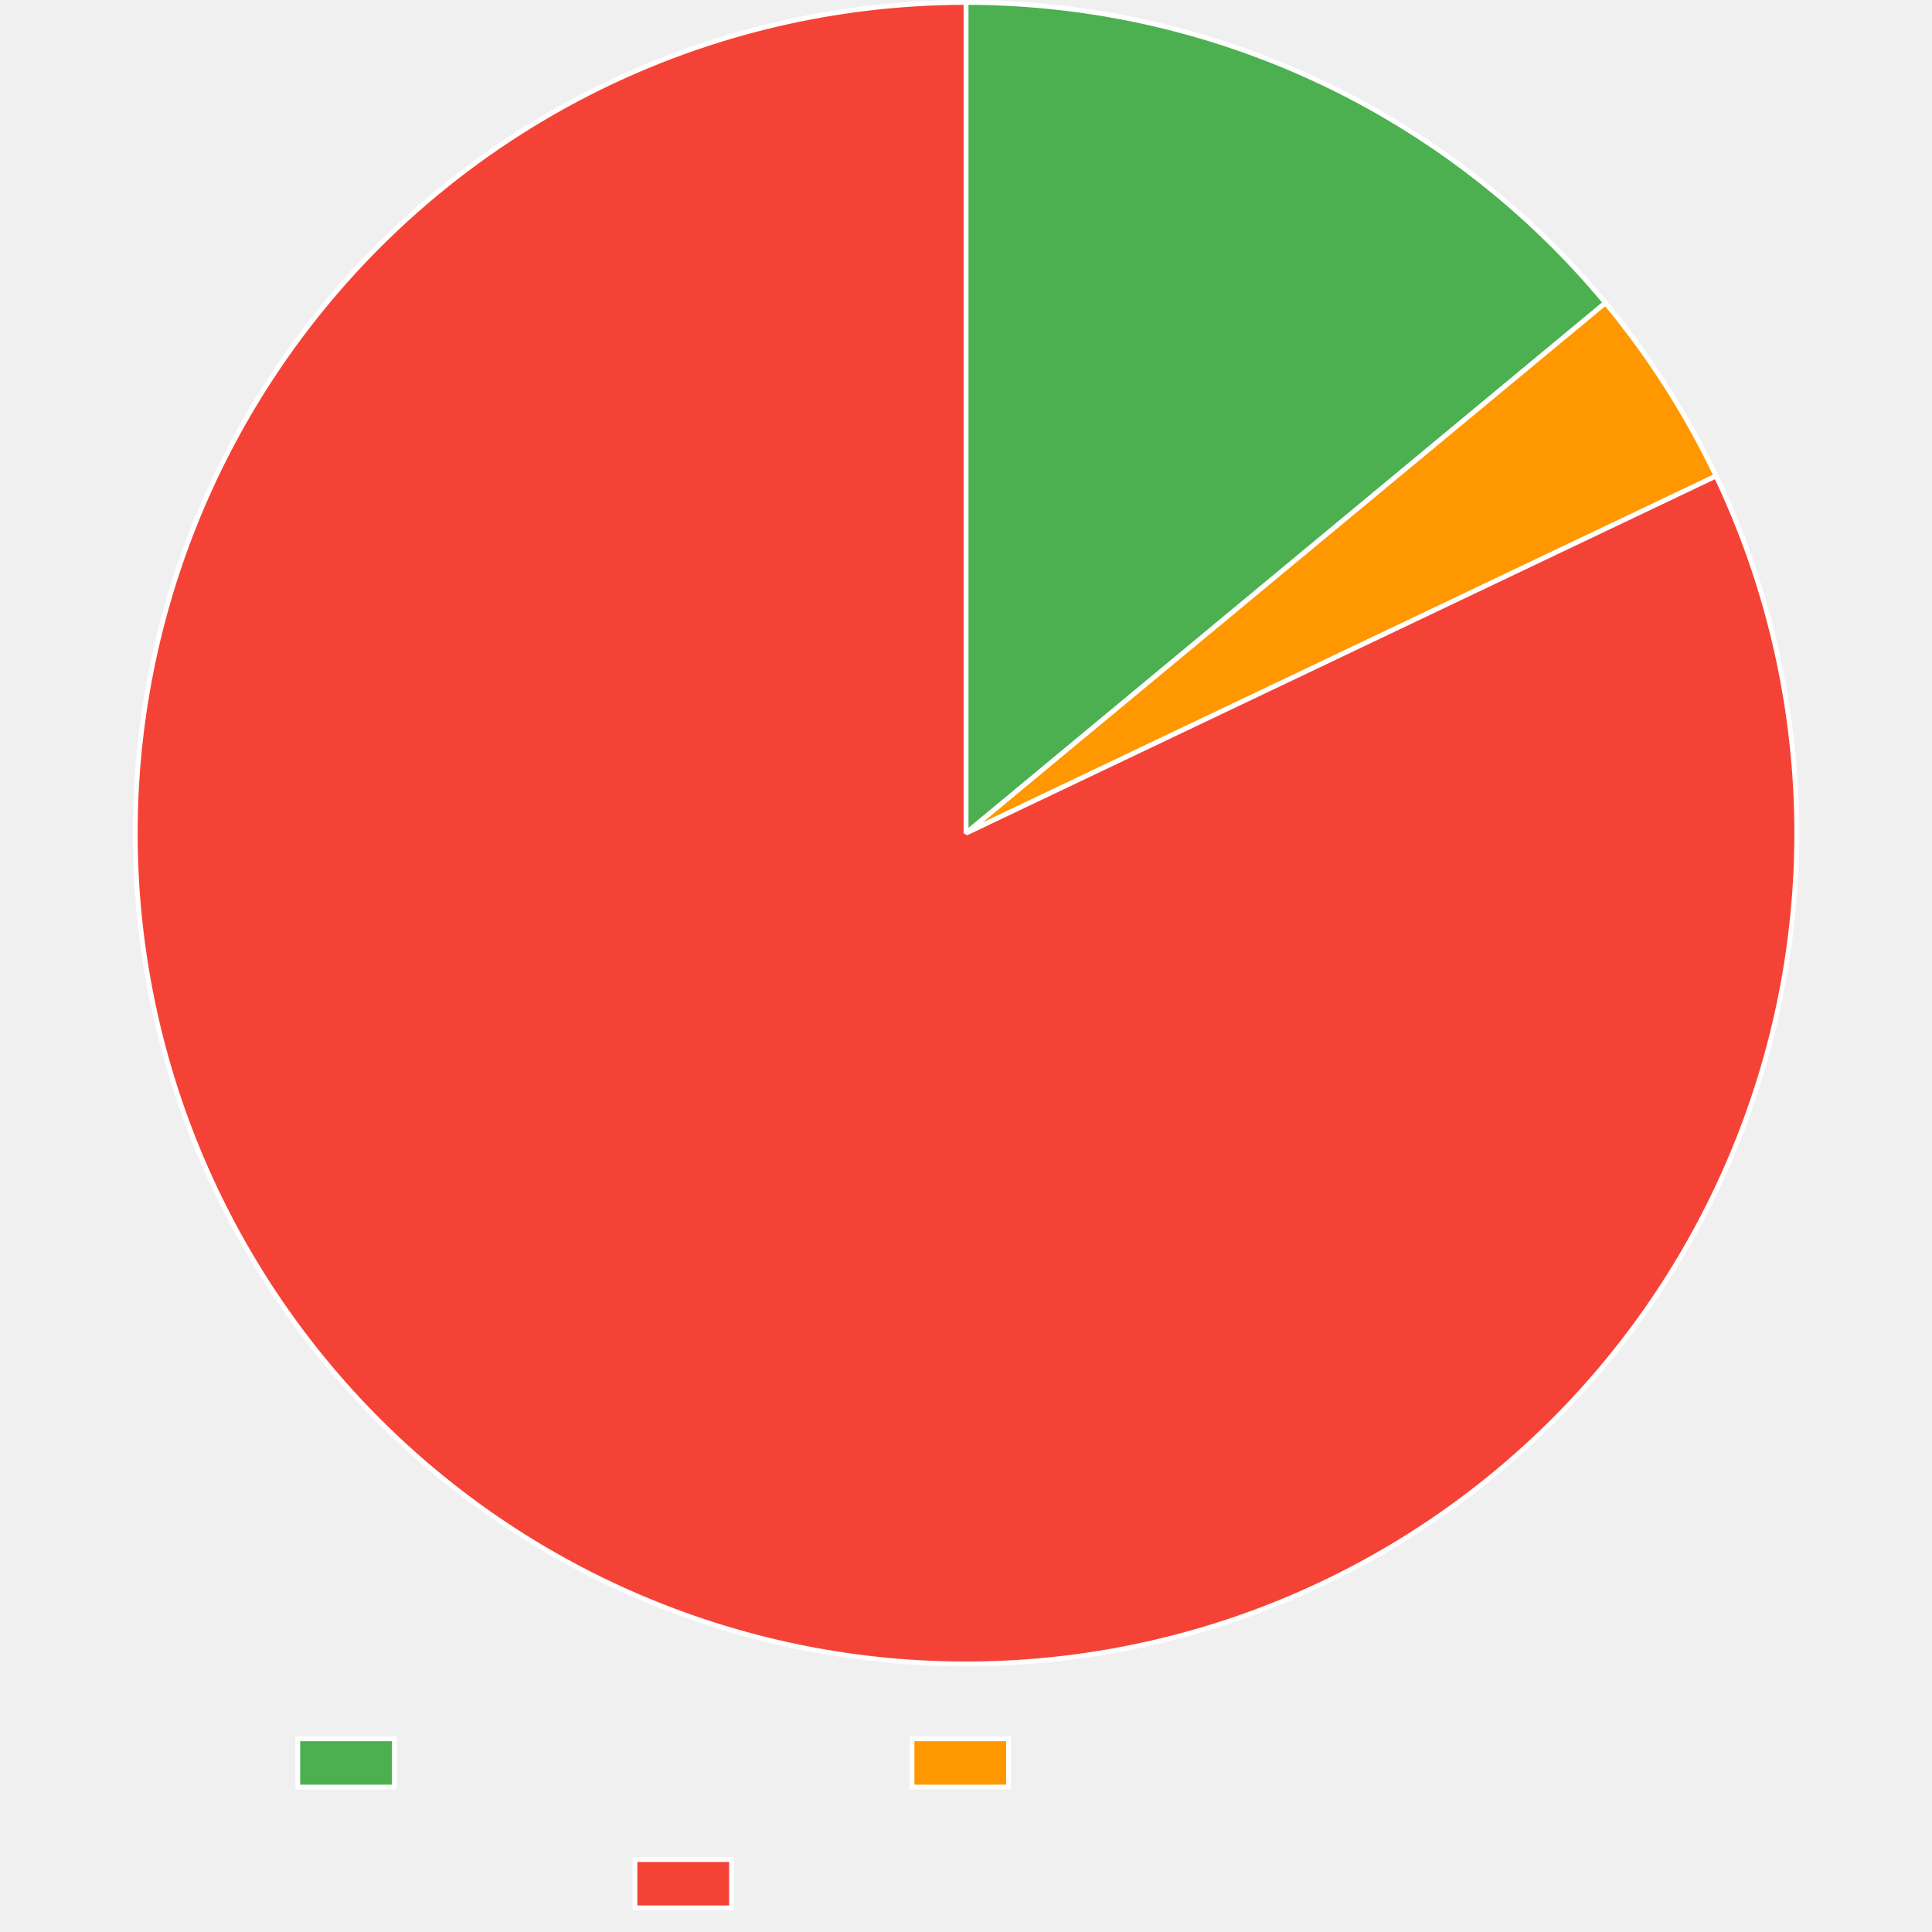
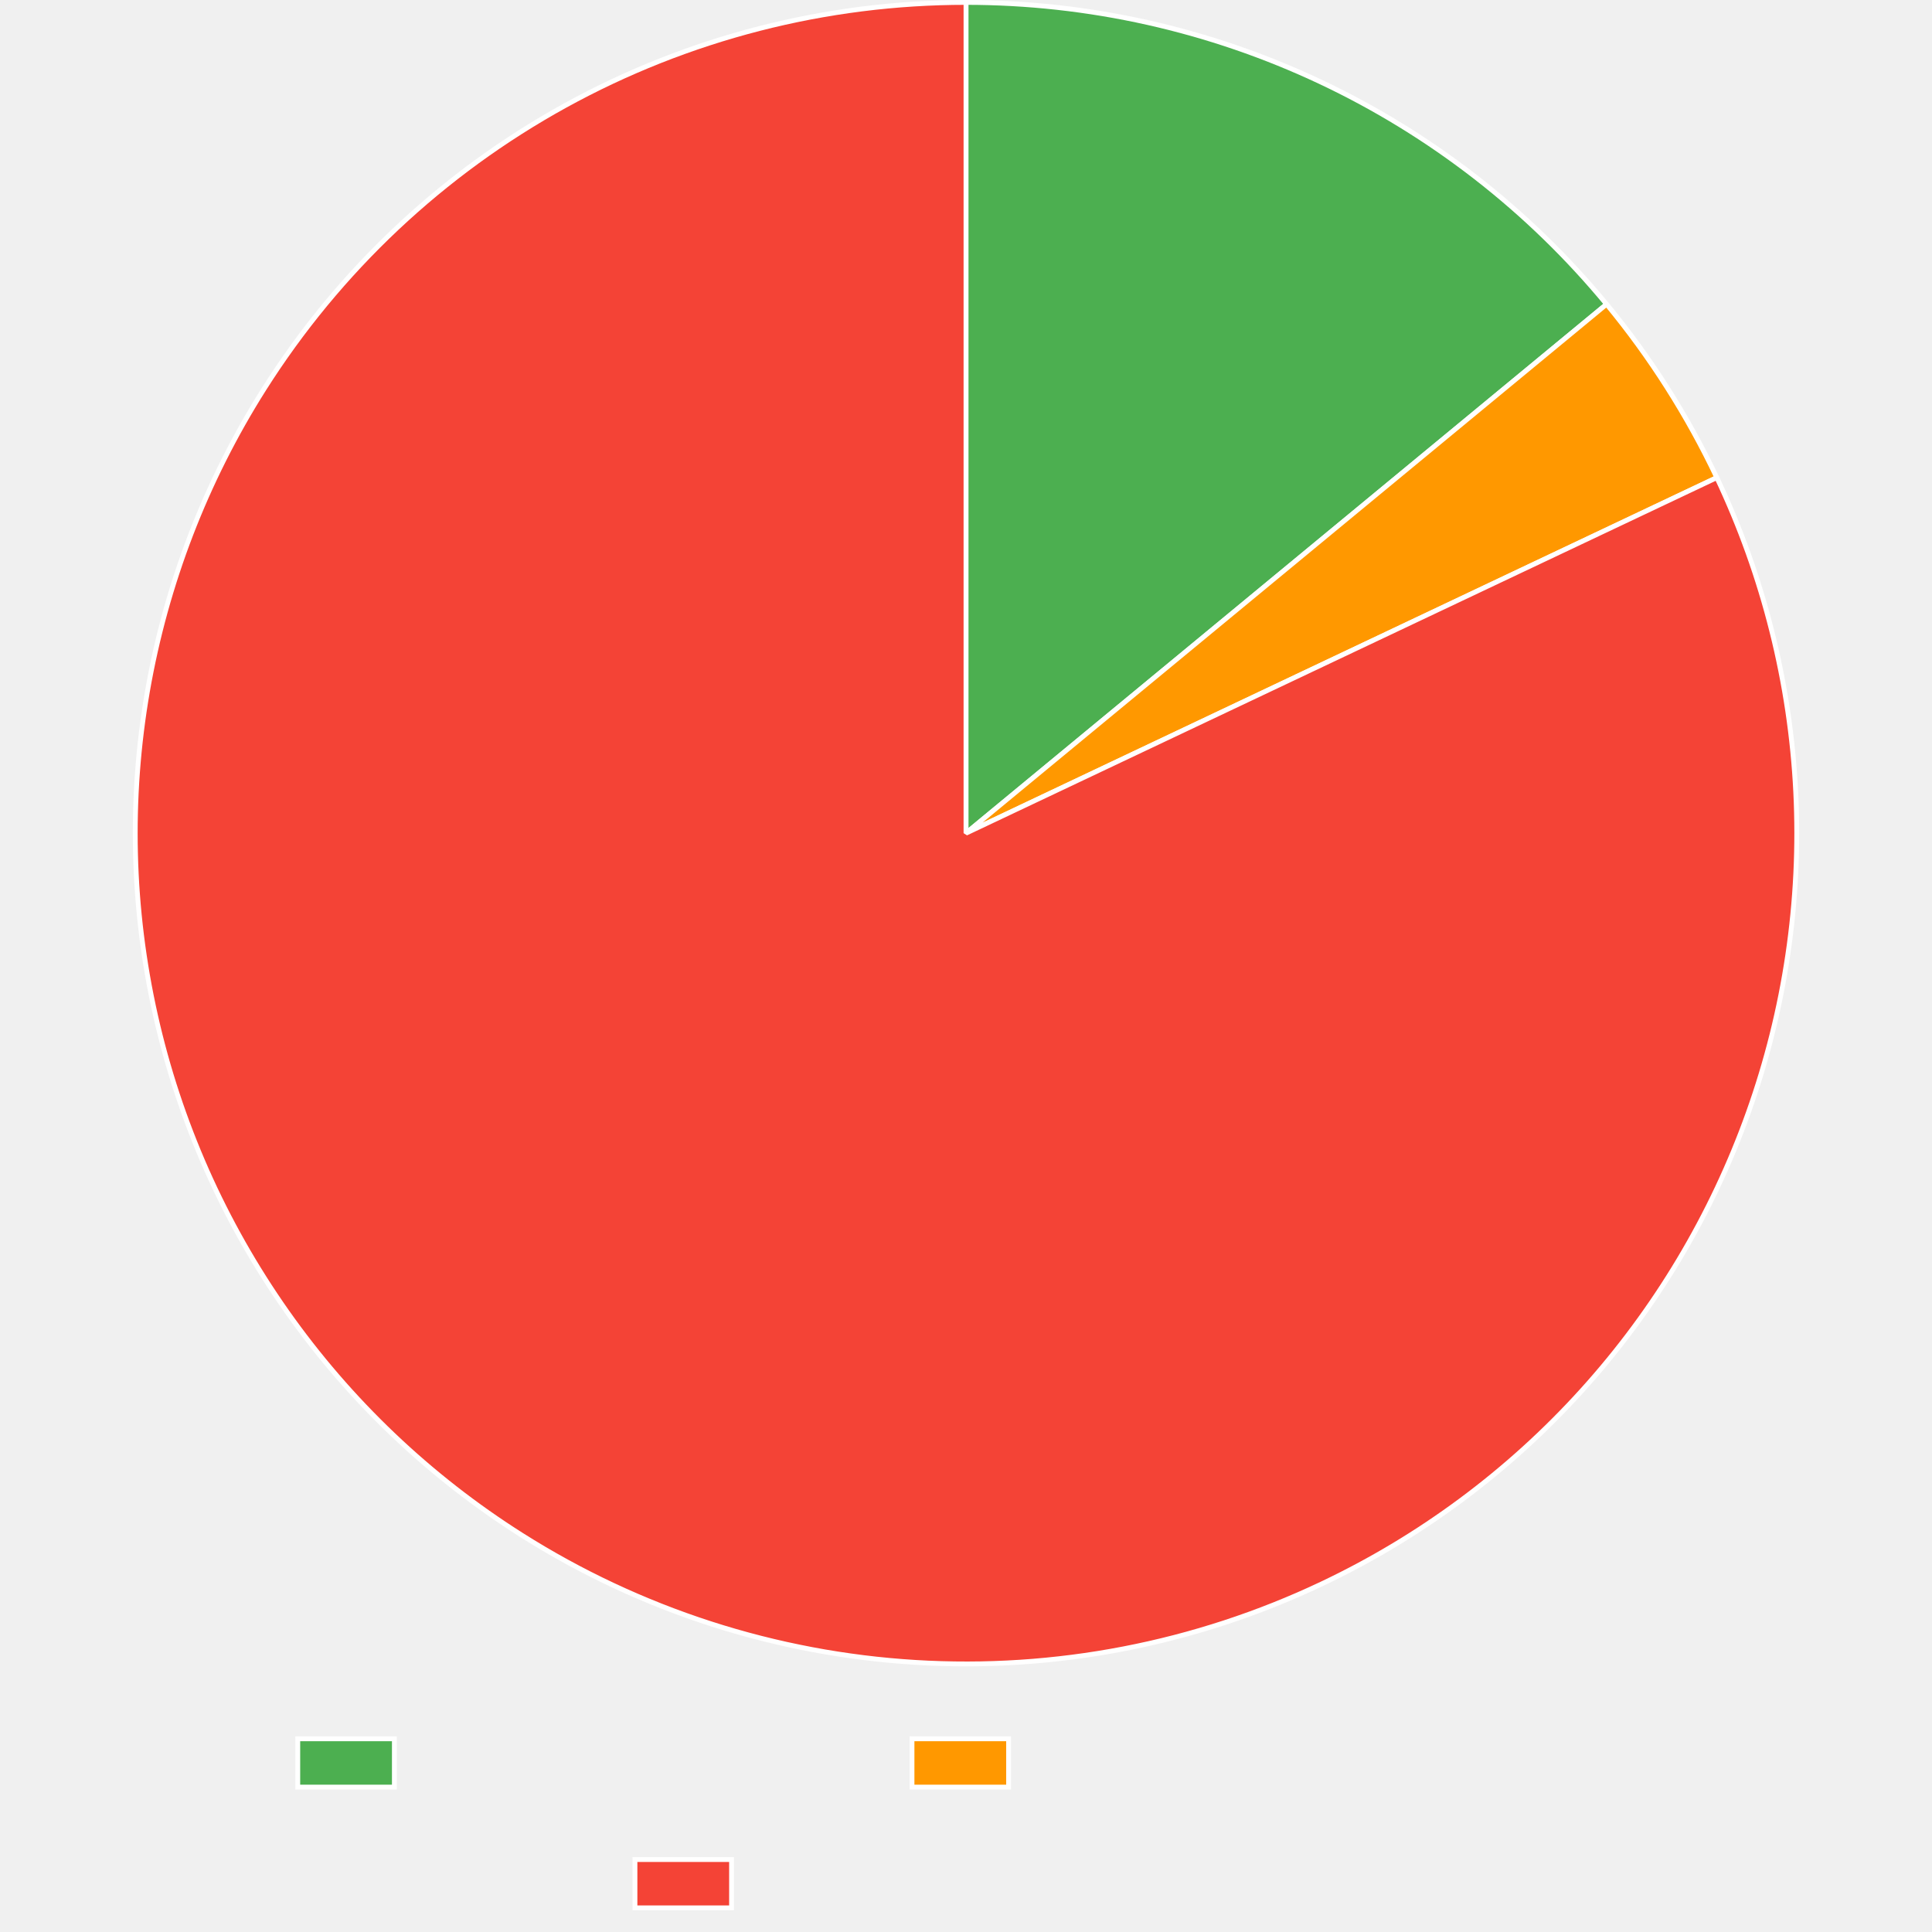
<svg xmlns="http://www.w3.org/2000/svg" width="800" height="800">
  <path fill="none" d="M0 0h800v800H0z" />
  <clipPath id="a">
    <path d="M0 690h800v110H0z" />
  </clipPath>
  <g clip-path="url(#a)">
    <path fill="#4caf50" d="M123.3 720h40v20h-40z" />
    <path fill="none" stroke="#fff" stroke-miterlimit="10" stroke-width="2" d="M123.3 720h40v20h-40z" />
    <path fill="#ff9800" d="M377.64 720h40v20h-40z" />
    <path fill="none" stroke="#fff" stroke-miterlimit="10" stroke-width="2" d="M377.64 720h40v20h-40z" />
    <path fill="#f44336" d="M262.92 770h40v20h-40z" />
    <path fill="none" stroke="#fff" stroke-miterlimit="10" stroke-width="2" d="M262.92 770h40v20h-40z" />
  </g>
-   <path fill="#4caf50" d="M400 1q4.722 0 9.442.13t9.435.388 9.42.648q4.707.388 9.4.906 4.693.517 9.371 1.163 4.677.646 9.336 1.42 4.657.775 9.292 1.677 4.635.901 9.244 1.93 4.608 1.029 9.187 2.183 4.579 1.155 9.124 2.435t9.053 2.684 8.976 2.932 8.893 3.177 8.802 3.42 8.704 3.66 8.601 3.898 8.49 4.133 8.375 4.363 8.251 4.592 8.122 4.817 7.987 5.038 7.845 5.255 7.699 5.47q3.811 2.786 7.545 5.677t7.386 5.883q3.653 2.992 7.223 6.083t7.052 6.28 6.878 6.47 6.697 6.657 6.513 6.838 6.322 7.014 6.127 7.186L400 345z" />
-   <path fill="none" stroke="#fff" stroke-linejoin="bevel" stroke-width="2" d="M400 1q4.722 0 9.442.13t9.435.388 9.42.648q4.707.388 9.4.906 4.693.517 9.371 1.163 4.677.646 9.336 1.42 4.657.775 9.292 1.677 4.635.901 9.244 1.93 4.608 1.029 9.187 2.183 4.579 1.155 9.124 2.435t9.053 2.684 8.976 2.932 8.893 3.177 8.802 3.42 8.704 3.66 8.601 3.898 8.49 4.133 8.375 4.363 8.251 4.592 8.122 4.817 7.987 5.038 7.845 5.255 7.699 5.47q3.811 2.786 7.545 5.677t7.386 5.883q3.653 2.992 7.223 6.083t7.052 6.28 6.878 6.47 6.697 6.657 6.513 6.838 6.322 7.014 6.127 7.186L400 345z" />
-   <path fill="#ff9800" d="M664.792 125.407q13.63 16.436 25.124 34.432 11.493 17.995 20.673 37.274L400 345z" />
-   <path fill="none" stroke="#fff" stroke-linejoin="bevel" stroke-width="2" d="M664.792 125.407q13.63 16.436 25.124 34.432 11.493 17.995 20.673 37.274L400 345l264.792-219.593Z" />
-   <path fill="#f44336" d="M710.589 197.113q3.63 7.625 6.882 15.418 3.252 7.794 6.118 15.737 2.865 7.944 5.338 16.019t4.545 16.26q2.074 8.187 3.742 16.465 1.67 8.278 2.93 16.628t2.11 16.752 1.287 16.836.458 16.878-.37 16.88-1.199 16.842q-.806 8.406-2.023 16.763-1.218 8.356-2.844 16.643t-3.656 16.484q-2.03 8.196-4.461 16.284-2.43 8.087-5.255 16.046t-6.035 15.769q-3.212 7.81-6.802 15.453-3.591 7.643-7.553 15.101t-8.284 14.713-8.996 14.288-9.686 13.83-10.353 13.337-10.995 12.814-11.61 12.259q-5.957 5.987-12.199 11.674t-12.756 11.061q-6.514 5.375-13.284 10.423t-13.779 9.758-14.241 9.07-14.67 8.36-15.061 7.631q-4.89 2.328-9.851 4.502t-9.989 4.19-10.115 3.872-10.232 3.553-10.338 3.228-10.436 2.902q-5.24 1.369-10.521 2.572t-10.597 2.239-10.663 1.904-10.717 1.568-10.76 1.23-10.795.89q-5.405.36-10.818.55t-10.829.209q-5.416.02-10.83-.132-5.414-.151-10.82-.473-5.408-.321-10.801-.813-5.394-.492-10.77-1.153t-10.728-1.491-10.676-1.829-10.613-2.163-10.54-2.497-10.455-2.827-10.361-3.155-10.257-3.48-10.143-3.8-10.018-4.118-9.883-4.432-9.738-4.74-9.585-5.045-9.421-5.344-9.248-5.637q-7.14-4.509-14.051-9.363-6.91-4.853-13.575-10.04t-13.066-10.694q-6.401-5.508-12.525-11.323t-11.954-11.923-11.356-12.496-10.728-13.038q-5.204-6.65-10.075-13.549-4.872-6.898-9.4-14.026-4.526-7.129-8.698-14.471t-7.979-14.88q-3.807-7.538-7.239-15.254t-6.481-15.591-5.71-15.89-4.921-16.15q-2.263-8.137-4.124-16.374t-3.316-16.556q-1.454-8.318-2.499-16.698t-1.677-16.8q-.632-8.422-.85-16.864t-.022-16.884.806-16.865q.61-8.423 1.634-16.805 1.022-8.383 2.455-16.705t3.273-16.564q1.84-8.242 4.081-16.384t4.88-16.164 5.668-15.905 6.44-15.607 7.2-15.273 7.94-14.9 8.661-14.494q2.892-4.58 5.927-9.066t6.208-8.875 6.485-8.675 6.755-8.467 7.018-8.25 7.275-8.025 7.523-7.792 7.765-7.55 7.999-7.304 8.225-7.047 8.442-6.785 8.652-6.516 8.853-6.24 9.045-5.959 9.228-5.67q4.659-2.764 9.402-5.378t9.567-5.079q4.823-2.464 9.721-4.775 4.899-2.311 9.868-4.467 4.968-2.155 10.003-4.154 5.034-1.998 10.128-3.836 5.095-1.84 10.245-3.517t10.35-3.191 10.446-2.865q5.245-1.35 10.53-2.534t10.605-2.201 10.67-1.867 10.722-1.53 10.766-1.19 10.797-.852 10.82-.511Q394.583 1 400 1v344z" />
-   <path fill="none" stroke="#fff" stroke-linejoin="bevel" stroke-width="2" d="M710.589 197.113q3.63 7.625 6.882 15.418 3.252 7.794 6.118 15.737 2.865 7.944 5.338 16.019t4.545 16.26q2.074 8.187 3.742 16.465 1.67 8.278 2.93 16.628t2.11 16.752 1.287 16.836.458 16.878-.37 16.88-1.199 16.842q-.806 8.406-2.023 16.763-1.218 8.356-2.844 16.643t-3.656 16.484q-2.03 8.196-4.461 16.284-2.43 8.087-5.255 16.046t-6.035 15.769q-3.212 7.81-6.802 15.453-3.591 7.643-7.553 15.101t-8.284 14.713-8.996 14.288-9.686 13.83-10.353 13.337-10.995 12.814-11.61 12.259q-5.957 5.987-12.199 11.674t-12.756 11.061q-6.514 5.375-13.284 10.423t-13.779 9.758-14.241 9.07-14.67 8.36-15.061 7.631q-4.89 2.328-9.851 4.502t-9.989 4.19-10.115 3.872-10.232 3.553-10.338 3.228-10.436 2.902q-5.24 1.369-10.521 2.572t-10.597 2.239-10.663 1.904-10.717 1.568-10.76 1.23-10.795.89q-5.405.36-10.818.55t-10.829.209q-5.416.02-10.83-.132-5.414-.151-10.82-.473-5.408-.321-10.801-.813-5.394-.492-10.77-1.153t-10.728-1.491-10.676-1.829-10.613-2.163-10.54-2.497-10.455-2.827-10.361-3.155-10.257-3.48-10.143-3.8-10.018-4.118-9.883-4.432-9.738-4.74-9.585-5.045-9.421-5.344-9.248-5.637q-7.14-4.509-14.051-9.363-6.91-4.853-13.575-10.04t-13.066-10.694q-6.401-5.508-12.525-11.323t-11.954-11.923-11.356-12.496-10.728-13.038q-5.204-6.65-10.075-13.549-4.872-6.898-9.4-14.026-4.526-7.129-8.698-14.471t-7.979-14.88q-3.807-7.538-7.239-15.254t-6.481-15.591-5.71-15.89-4.921-16.15q-2.263-8.137-4.124-16.374t-3.316-16.556q-1.454-8.318-2.499-16.698t-1.677-16.8q-.632-8.422-.85-16.864t-.022-16.884.806-16.865q.61-8.423 1.634-16.805 1.022-8.383 2.455-16.705t3.273-16.564q1.84-8.242 4.081-16.384t4.88-16.164 5.668-15.905 6.44-15.607 7.2-15.273 7.94-14.9 8.661-14.494q2.892-4.58 5.927-9.066t6.208-8.875 6.485-8.675 6.755-8.467 7.018-8.25 7.275-8.025 7.523-7.792 7.765-7.55 7.999-7.304 8.225-7.047 8.442-6.785 8.652-6.516 8.853-6.24 9.045-5.959 9.228-5.67q4.659-2.764 9.402-5.378t9.567-5.079q4.823-2.464 9.721-4.775 4.899-2.311 9.868-4.467 4.968-2.155 10.003-4.154 5.034-1.998 10.128-3.836 5.095-1.84 10.245-3.517t10.35-3.191 10.446-2.865q5.245-1.35 10.53-2.534t10.605-2.201 10.67-1.867 10.722-1.53 10.766-1.19 10.797-.852 10.82-.511Q394.583 1 400 1v344l310.589-147.887Z" />
+   <path fill="#4caf50" d="M400 1q4.733 0 9.465.13 4.731.13 9.457.39 4.726.261 9.443.651 4.718.39 9.422.91t9.393 1.17 9.358 1.427q4.669.778 9.314 1.684t9.265 1.94 9.208 2.193 9.144 2.447 9.073 2.697 8.996 2.945 8.91 3.192q4.435 1.658 8.82 3.436 4.387 1.779 8.723 3.678 4.336 1.898 8.618 3.916 4.281 2.017 8.506 4.151t8.39 4.384 8.265 4.613q4.1 2.364 8.135 4.84 4.034 2.475 8 5.06 3.964 2.585 7.856 5.28 3.892 2.693 7.708 5.492t7.555 5.703 7.395 5.91 7.23 6.11 7.058 6.306 6.882 6.499 6.701 6.685 6.514 6.867q3.21 3.479 6.324 7.044 3.113 3.566 6.126 7.215L400 345z" />
+   <path fill="none" stroke="#fff" stroke-linejoin="bevel" stroke-width="2" d="M400 1q4.733 0 9.465.13 4.731.13 9.457.39 4.726.261 9.443.651 4.718.39 9.422.91t9.393 1.17 9.358 1.427q4.669.778 9.314 1.684t9.265 1.94 9.208 2.193 9.144 2.447 9.073 2.697 8.996 2.945 8.91 3.192q4.435 1.658 8.82 3.436 4.387 1.779 8.723 3.678 4.336 1.898 8.618 3.916 4.281 2.017 8.506 4.151t8.39 4.384 8.265 4.613q4.1 2.364 8.135 4.84 4.034 2.475 8 5.06 3.964 2.585 7.856 5.28 3.892 2.693 7.708 5.492t7.555 5.703 7.395 5.91 7.23 6.11 7.058 6.306 6.882 6.499 6.701 6.685 6.514 6.867q3.21 3.479 6.324 7.044 3.113 3.566 6.126 7.215L400 345z" />
+   <path fill="#ff9800" d="M665.254 125.965q13.596 16.465 25.052 34.485t20.594 37.318L400 345z" />
+   <path fill="none" stroke="#fff" stroke-linejoin="bevel" stroke-width="2" d="M665.254 125.965q13.596 16.465 25.052 34.485t20.594 37.318L400 345l265.254-219.035Z" />
+   <path fill="#f44336" d="M710.9 197.768q3.614 7.632 6.85 15.433 3.235 7.8 6.084 15.75t5.304 16.03q2.456 8.08 4.512 16.27t3.707 16.472 2.895 16.635 2.075 16.756 1.25 16.838q.419 8.434.423 16.879t-.406 16.88-1.234 16.839-2.059 16.758-2.878 16.637-3.691 16.476-4.496 16.275q-2.447 8.082-5.288 16.035t-6.069 15.756-6.835 15.44q-3.606 7.635-7.584 15.084-3.977 7.45-8.315 14.695-4.337 7.246-9.026 14.27-4.688 7.023-9.715 13.809T666.023 563.1 655 575.89t-11.637 12.234-12.223 11.649q-6.254 5.674-12.78 11.034-6.524 5.36-13.305 10.395-6.78 5.033-13.8 9.729-7.019 4.695-14.26 9.04t-14.686 8.33-15.078 7.598q-4.89 2.316-9.85 4.477-4.961 2.16-9.987 4.164t-10.112 3.849-10.228 3.528-10.335 3.205-10.43 2.879-10.515 2.549-10.59 2.217-10.655 1.883-10.709 1.546-10.752 1.21-10.784.87-10.807.532-10.818.19-10.819-.149-10.809-.49-10.788-.829-10.756-1.168-10.715-1.506-10.662-1.842-10.598-2.176q-5.283-1.172-10.525-2.509-5.243-1.337-10.441-2.838t-10.347-3.166-10.241-3.489-10.127-3.81-10.003-4.126-9.867-4.438-9.723-4.747-9.569-5.05-9.405-5.35-9.233-5.641q-7.135-4.516-14.04-9.377-6.906-4.86-13.565-10.055t-13.054-10.708-12.514-11.336q-6.117-5.821-11.942-11.936-5.824-6.114-11.342-12.508-5.517-6.393-10.714-13.049T118.8 543.147q-4.865-6.903-9.384-14.036-4.52-7.134-8.684-14.48-4.164-7.347-7.963-14.89-3.799-7.541-7.223-15.26-3.424-7.72-6.465-15.598t-5.692-15.896-4.905-16.156q-2.255-8.139-4.107-16.378t-3.298-16.559-2.482-16.7q-1.035-8.382-1.659-16.804-.623-8.421-.832-16.863-.21-8.443-.004-16.885.205-8.442.824-16.864.62-8.422 1.65-16.803 1.032-8.382 2.474-16.703t3.29-16.56 4.099-16.38q2.25-8.14 4.897-16.158 2.647-8.02 5.684-15.9 3.037-7.879 6.458-15.6 3.42-7.72 7.215-15.265 3.795-7.544 7.955-14.893 4.161-7.348 8.677-14.484 2.894-4.572 5.93-9.05t6.21-8.86q3.176-4.38 6.487-8.66 3.312-4.278 6.756-8.451t7.018-8.235 7.274-8.01 7.522-7.777q3.822-3.83 7.763-7.537 3.94-3.708 7.996-7.29t8.222-7.033 8.438-6.772 8.647-6.504q4.375-3.183 8.848-6.228t9.04-5.946q4.565-2.903 9.22-5.66t9.396-5.367q4.74-2.61 9.559-5.068 4.82-2.46 9.714-4.766t9.859-4.457q4.964-2.152 9.994-4.146t10.12-3.829 10.235-3.509 10.34-3.185q5.195-1.511 10.435-2.858t10.52-2.53q5.28-1.18 10.595-2.196 5.315-1.015 10.658-1.862 5.344-.848 10.712-1.527t10.754-1.189 10.787-.85 10.808-.51Q394.589 1 400 1v344z" />
+   <path fill="none" stroke="#fff" stroke-linejoin="bevel" stroke-width="2" d="M710.9 197.768q3.614 7.632 6.85 15.433 3.235 7.8 6.084 15.75t5.304 16.03q2.456 8.08 4.512 16.27t3.707 16.472 2.895 16.635 2.075 16.756 1.25 16.838q.419 8.434.423 16.879t-.406 16.88-1.234 16.839-2.059 16.758-2.878 16.637-3.691 16.476-4.496 16.275q-2.447 8.082-5.288 16.035t-6.069 15.756-6.835 15.44q-3.606 7.635-7.584 15.084-3.977 7.45-8.315 14.695-4.337 7.246-9.026 14.27-4.688 7.023-9.715 13.809T666.023 563.1 655 575.89t-11.637 12.234-12.223 11.649q-6.254 5.674-12.78 11.034-6.524 5.36-13.305 10.395-6.78 5.033-13.8 9.729-7.019 4.695-14.26 9.04t-14.686 8.33-15.078 7.598q-4.89 2.316-9.85 4.477-4.961 2.16-9.987 4.164t-10.112 3.849-10.228 3.528-10.335 3.205-10.43 2.879-10.515 2.549-10.59 2.217-10.655 1.883-10.709 1.546-10.752 1.21-10.784.87-10.807.532-10.818.19-10.819-.149-10.809-.49-10.788-.829-10.756-1.168-10.715-1.506-10.662-1.842-10.598-2.176q-5.283-1.172-10.525-2.509-5.243-1.337-10.441-2.838t-10.347-3.166-10.241-3.489-10.127-3.81-10.003-4.126-9.867-4.438-9.723-4.747-9.569-5.05-9.405-5.35-9.233-5.641q-7.135-4.516-14.04-9.377-6.906-4.86-13.565-10.055t-13.054-10.708-12.514-11.336q-6.117-5.821-11.942-11.936-5.824-6.114-11.342-12.508-5.517-6.393-10.714-13.049T118.8 543.147q-4.865-6.903-9.384-14.036-4.52-7.134-8.684-14.48-4.164-7.347-7.963-14.89-3.799-7.541-7.223-15.26-3.424-7.72-6.465-15.598t-5.692-15.896-4.905-16.156q-2.255-8.139-4.107-16.378t-3.298-16.559-2.482-16.7q-1.035-8.382-1.659-16.804-.623-8.421-.832-16.863-.21-8.443-.004-16.885.205-8.442.824-16.864.62-8.422 1.65-16.803 1.032-8.382 2.474-16.703t3.29-16.56 4.099-16.38q2.25-8.14 4.897-16.158 2.647-8.02 5.684-15.9 3.037-7.879 6.458-15.6 3.42-7.72 7.215-15.265 3.795-7.544 7.955-14.893 4.161-7.348 8.677-14.484 2.894-4.572 5.93-9.05t6.21-8.86q3.176-4.38 6.487-8.66 3.312-4.278 6.756-8.451t7.018-8.235 7.274-8.01 7.522-7.777q3.822-3.83 7.763-7.537 3.94-3.708 7.996-7.29t8.222-7.033 8.438-6.772 8.647-6.504q4.375-3.183 8.848-6.228t9.04-5.946q4.565-2.903 9.22-5.66t9.396-5.367q4.74-2.61 9.559-5.068 4.82-2.46 9.714-4.766t9.859-4.457q4.964-2.152 9.994-4.146t10.12-3.829 10.235-3.509 10.34-3.185q5.195-1.511 10.435-2.858t10.52-2.53q5.28-1.18 10.595-2.196 5.315-1.015 10.658-1.862 5.344-.848 10.712-1.527t10.754-1.189 10.787-.85 10.808-.51Q394.589 1 400 1v344l310.9-147.232Z" />
</svg>
